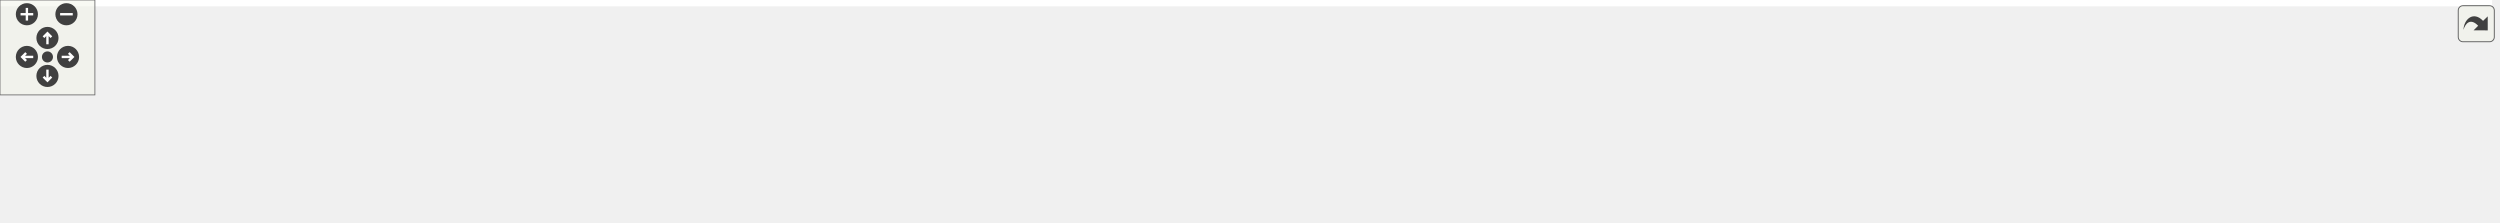
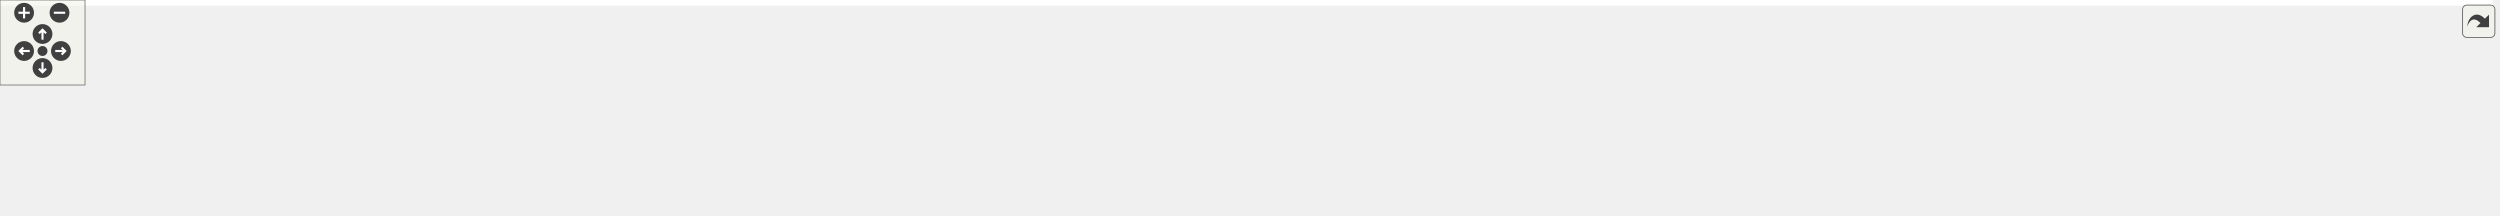
<svg xmlns="http://www.w3.org/2000/svg" xmlns:xlink="http://www.w3.org/1999/xlink" id="main" version="1.1" xml:space="preserve">
  <style type="text/css">
.edge:hover path { stroke: red; }
.edge:hover polygon { stroke: red; fill: red; }
</style>
  <defs>
    <circle id="rim" cx="0" cy="0" r="7" />
    <circle id="rim2" cx="0" cy="0" r="3.5" />
    <g id="zoomPlus">
      <use xlink:href="#rim" fill="#404040">
        <set attributeName="fill" to="#808080" begin="zoomplus.mouseover" end="zoomplus.mouseout" />
      </use>
      <path d="M-4,0h8M0,-4v8" fill="none" stroke="white" stroke-width="1.5" pointer-events="none" />
    </g>
    <g id="zoomMin">
      <use xlink:href="#rim" fill="#404040">
        <set attributeName="fill" to="#808080" begin="zoomminus.mouseover" end="zoomminus.mouseout" />
      </use>
      <path d="M-4,0h8" fill="none" stroke="white" stroke-width="1.5" pointer-events="none" />
    </g>
    <g id="dirArrow">
      <path fill="none" stroke="white" stroke-width="1.5" d="M0,-3.0v7 M-2.5,-0.5L0,-3.0L2.5,-0.5" />
    </g>
    <g id="resetDef">
      <use xlink:href="#rim2" fill="#404040">
        <set attributeName="fill" to="#808080" begin="reset.mouseover" end="reset.mouseout" />
      </use>
    </g>
  </defs>
  <svg id="graph" class="graph">
    <g id="viewport">
-       <polygon fill="#ffffff" stroke="transparent" points="-4,4 -4,-80 1575.5,-80 1575.5,4 -4,4" />
+       <polygon fill="#ffffff" stroke="transparent" points="-4,4 -4,-91 1759.5,-91 1759.5,4 -4,4" />
      <g id="node1" class="node">
-         <polygon fill="#bfbfbf" stroke="#000000" points="429,-56.5 429,-75.5 546,-75.5 546,-56.5 429,-56.5" />
-         <text text-anchor="middle" x="487.5" y="-63.5" font-family="Helvetica,sans-Serif" font-size="10.00" fill="#000000">src/mtca4u_cmd.cpp</text>
+         <polygon fill="#bfbfbf" stroke="#000000" points="479,-67.5 479,-86.5 596,-86.5 596,-67.5 479,-67.5" />
+         <text text-anchor="middle" x="537.5" y="-74.5" font-family="Helvetica,sans-Serif" font-size="10.00" fill="#000000">src/mtca4u_cmd.cpp</text>
      </g>
      <g id="node2" class="node">
-         <polygon fill="#ffffff" stroke="#bfbfbf" points="0,-.5 0,-19.5 49,-19.5 49,-.5 0,-.5" />
-         <text text-anchor="middle" x="24.5" y="-7.5" font-family="Helvetica,sans-Serif" font-size="10.00" fill="#000000">cstdlib</text>
+         <polygon fill="#ffffff" stroke="#bfbfbf" points="0,-6 0,-25 49,-25 49,-6 0,-6" />
+         <text text-anchor="middle" x="24.5" y="-13" font-family="Helvetica,sans-Serif" font-size="10.00" fill="#000000">cstdlib</text>
      </g>
      <g id="edge1" class="edge">
-         <path fill="none" stroke="#191970" d="M428.711,-63.039C347.539,-58.213 196.556,-46.585 59.125,-19.794" />
-         <polygon fill="#191970" stroke="#191970" points="59.744,-16.348 49.255,-17.838 58.384,-23.215 59.744,-16.348" />
+         <path fill="none" stroke="#191970" d="M478.899,-73.804C369.079,-67.413 136.373,-51.861 58.5,-31 56.311,-30.413 54.086,-29.698 51.876,-28.901" />
+         <polygon fill="#191970" stroke="#191970" points="53.017,-25.586 42.438,-25.018 50.354,-32.059 53.017,-25.586" />
      </g>
      <g id="node3" class="node">
-         <polygon fill="#ffffff" stroke="#bfbfbf" points="67.5,-.5 67.5,-19.5 111.5,-19.5 111.5,-.5 67.5,-.5" />
-         <text text-anchor="middle" x="89.5" y="-7.5" font-family="Helvetica,sans-Serif" font-size="10.00" fill="#000000">limits</text>
+         <polygon fill="#ffffff" stroke="#bfbfbf" points="67.5,-6 67.5,-25 111.5,-25 111.5,-6 67.5,-6" />
+         <text text-anchor="middle" x="89.5" y="-13" font-family="Helvetica,sans-Serif" font-size="10.00" fill="#000000">limits</text>
      </g>
      <g id="edge2" class="edge">
-         <path fill="none" stroke="#191970" d="M428.762,-62.046C357.875,-56.519 235.058,-44.527 121.608,-19.902" />
-         <polygon fill="#191970" stroke="#191970" points="122.233,-16.456 111.713,-17.716 120.723,-23.291 122.233,-16.456" />
+         <path fill="none" stroke="#191970" d="M478.764,-73.086C380.278,-66.096 186.169,-50.365 120.5,-31 118.834,-30.509 117.148,-29.931 115.471,-29.292" />
+         <polygon fill="#191970" stroke="#191970" points="116.673,-25.997 106.112,-25.153 113.841,-32.399 116.673,-25.997" />
      </g>
      <g id="node4" class="node">
-         <polygon fill="#ffffff" stroke="#bfbfbf" points="129.5,-.5 129.5,-19.5 167.5,-19.5 167.5,-.5 129.5,-.5" />
-         <text text-anchor="middle" x="148.5" y="-7.5" font-family="Helvetica,sans-Serif" font-size="10.00" fill="#000000">map</text>
+         <polygon fill="#ffffff" stroke="#bfbfbf" points="129.5,-6 129.5,-25 167.5,-25 167.5,-6 129.5,-6" />
+         <text text-anchor="middle" x="148.5" y="-13" font-family="Helvetica,sans-Serif" font-size="10.00" fill="#000000">map</text>
      </g>
      <g id="edge3" class="edge">
-         <path fill="none" stroke="#191970" d="M428.941,-60.799C368.076,-54.62 270.06,-42.505 177.438,-19.836" />
-         <polygon fill="#191970" stroke="#191970" points="178.177,-16.413 167.627,-17.39 176.483,-23.205 178.177,-16.413" />
+         <path fill="none" stroke="#191970" d="M478.864,-72.235C391.429,-64.671 231.295,-48.925 176.5,-31 175.252,-30.592 173.997,-30.127 172.745,-29.619" />
+         <polygon fill="#191970" stroke="#191970" points="173.954,-26.317 163.427,-25.123 170.912,-32.622 173.954,-26.317" />
      </g>
      <g id="node5" class="node">
-         <polygon fill="#ffffff" stroke="#bfbfbf" points="185.5,-.5 185.5,-19.5 241.5,-19.5 241.5,-.5 185.5,-.5" />
-         <text text-anchor="middle" x="213.5" y="-7.5" font-family="Helvetica,sans-Serif" font-size="10.00" fill="#000000">sstream</text>
+         <polygon fill="#ffffff" stroke="#bfbfbf" points="185.5,-6 185.5,-25 241.5,-25 241.5,-6 185.5,-6" />
+         <text text-anchor="middle" x="213.5" y="-13" font-family="Helvetica,sans-Serif" font-size="10.00" fill="#000000">sstream</text>
      </g>
      <g id="edge4" class="edge">
-         <path fill="none" stroke="#191970" d="M432.189,-56.432C386.263,-48.223 319.024,-35.595 251.665,-20.153" />
-         <polygon fill="#191970" stroke="#191970" points="252.26,-16.699 241.729,-17.855 250.683,-23.518 252.26,-16.699" />
+         <path fill="none" stroke="#191970" d="M478.897,-71.729C420.263,-65.499 327.901,-53.074 250.5,-31 248.183,-30.339 245.817,-29.574 243.457,-28.745" />
+         <polygon fill="#191970" stroke="#191970" points="244.522,-25.404 233.932,-25.077 242.006,-31.937 244.522,-25.404" />
      </g>
      <g id="node6" class="node">
-         <polygon fill="#ffffff" stroke="#bfbfbf" points="260,-.5 260,-19.5 325,-19.5 325,-.5 260,-.5" />
-         <text text-anchor="middle" x="292.5" y="-7.5" font-family="Helvetica,sans-Serif" font-size="10.00" fill="#000000">stdexcept</text>
+         <polygon fill="#ffffff" stroke="#bfbfbf" points="260,-6 260,-25 325,-25 325,-6 260,-6" />
+         <text text-anchor="middle" x="292.5" y="-13" font-family="Helvetica,sans-Serif" font-size="10.00" fill="#000000">stdexcept</text>
      </g>
      <g id="edge5" class="edge">
-         <path fill="none" stroke="#191970" d="M453.978,-56.373C421.032,-46.912 370.636,-32.439 334.918,-22.182" />
-         <polygon fill="#191970" stroke="#191970" points="335.837,-18.804 325.26,-19.408 333.905,-25.532 335.837,-18.804" />
+         <path fill="none" stroke="#191970" d="M485.845,-67.428C444.293,-59.233 384.616,-46.343 333.5,-31 330.924,-30.227 328.278,-29.372 325.63,-28.472" />
+         <polygon fill="#191970" stroke="#191970" points="326.75,-25.155 316.155,-25.085 324.394,-31.747 326.75,-25.155" />
      </g>
      <g id="node7" class="node">
-         <polygon fill="#ffffff" stroke="#bfbfbf" points="343,-.5 343,-19.5 396,-19.5 396,-.5 343,-.5" />
-         <text text-anchor="middle" x="369.5" y="-7.5" font-family="Helvetica,sans-Serif" font-size="10.00" fill="#000000">string.h</text>
+         <polygon fill="#ffffff" stroke="#bfbfbf" points="343,-6 343,-25 396,-25 396,-6 343,-6" />
+         <text text-anchor="middle" x="369.5" y="-13" font-family="Helvetica,sans-Serif" font-size="10.00" fill="#000000">string.h</text>
      </g>
      <g id="edge6" class="edge">
-         <path fill="none" stroke="#191970" d="M467.215,-56.373C448.358,-47.424 420.054,-33.992 398.755,-23.884" />
-         <polygon fill="#191970" stroke="#191970" points="400.055,-20.627 389.52,-19.501 397.054,-26.951 400.055,-20.627" />
+         <path fill="none" stroke="#191970" d="M507.658,-67.474C480.53,-58.627 439.512,-44.779 404.5,-31 402.927,-30.381 401.321,-29.732 399.704,-29.065" />
+         <polygon fill="#191970" stroke="#191970" points="401.05,-25.834 390.478,-25.133 398.305,-32.273 401.05,-25.834" />
      </g>
      <g id="node8" class="node">
-         <polygon fill="#ffffff" stroke="#bfbfbf" points="414,-.5 414,-19.5 461,-19.5 461,-.5 414,-.5" />
-         <text text-anchor="middle" x="437.5" y="-7.5" font-family="Helvetica,sans-Serif" font-size="10.00" fill="#000000">vector</text>
+         <polygon fill="#ffffff" stroke="#bfbfbf" points="414,-6 414,-25 461,-25 461,-6 414,-6" />
+         <text text-anchor="middle" x="437.5" y="-13" font-family="Helvetica,sans-Serif" font-size="10.00" fill="#000000">vector</text>
      </g>
      <g id="edge7" class="edge">
-         <path fill="none" stroke="#191970" d="M478.791,-56.245C471.693,-48.296 461.492,-36.871 453.005,-27.366" />
-         <polygon fill="#191970" stroke="#191970" points="455.38,-24.771 446.11,-19.643 450.159,-29.433 455.38,-24.771" />
+         <path fill="none" stroke="#191970" d="M521.875,-67.391C505.73,-57.462 480.318,-41.833 461.598,-30.32" />
+         <polygon fill="#191970" stroke="#191970" points="463.367,-27.299 453.015,-25.042 459.7,-33.262 463.367,-27.299" />
      </g>
      <g id="node9" class="node">
-         <polygon fill="#ffffff" stroke="#bfbfbf" points="479.5,-.5 479.5,-19.5 595.5,-19.5 595.5,-.5 479.5,-.5" />
-         <text text-anchor="middle" x="537.5" y="-7.5" font-family="Helvetica,sans-Serif" font-size="10.00" fill="#000000">ChimeraTK/Device.h</text>
+         <polygon fill="#ffffff" stroke="#bfbfbf" points="479.5,-6 479.5,-25 595.5,-25 595.5,-6 479.5,-6" />
+         <text text-anchor="middle" x="537.5" y="-13" font-family="Helvetica,sans-Serif" font-size="10.00" fill="#000000">ChimeraTK/Device.h</text>
      </g>
      <g id="edge8" class="edge">
-         <path fill="none" stroke="#191970" d="M496.209,-56.245C503.307,-48.296 513.508,-36.871 521.995,-27.366" />
-         <polygon fill="#191970" stroke="#191970" points="524.841,-29.433 528.89,-19.643 519.62,-24.771 524.841,-29.433" />
+         <path fill="none" stroke="#191970" d="M537.5,-67.391C537.5,-58.866 537.5,-46.139 537.5,-35.423" />
+         <polygon fill="#191970" stroke="#191970" points="541,-35.245 537.5,-25.245 534,-35.245 541,-35.245" />
      </g>
      <g id="node10" class="node">
-         <polygon fill="#ffffff" stroke="#bfbfbf" points="613.5,-.5 613.5,-19.5 769.5,-19.5 769.5,-.5 613.5,-.5" />
-         <text text-anchor="middle" x="691.5" y="-7.5" font-family="Helvetica,sans-Serif" font-size="10.00" fill="#000000">ChimeraTK/DMapFileParser.h</text>
+         <polygon fill="#ffffff" stroke="#bfbfbf" points="613.5,-6 613.5,-25 769.5,-25 769.5,-6 613.5,-6" />
+         <text text-anchor="middle" x="691.5" y="-13" font-family="Helvetica,sans-Serif" font-size="10.00" fill="#000000">ChimeraTK/DMapFileParser.h</text>
      </g>
      <g id="edge9" class="edge">
-         <path fill="none" stroke="#191970" d="M522.569,-56.373C556.932,-46.94 609.439,-32.526 646.785,-22.275" />
-         <polygon fill="#191970" stroke="#191970" points="648.172,-25.523 656.889,-19.501 646.319,-18.773 648.172,-25.523" />
+         <path fill="none" stroke="#191970" d="M561.562,-67.391C587.556,-57.01 629.148,-40.4 658.255,-28.777" />
+         <polygon fill="#191970" stroke="#191970" points="659.618,-32.001 667.606,-25.042 657.021,-25.5 659.618,-32.001" />
      </g>
      <g id="node11" class="node">
-         <polygon fill="#ffffff" stroke="#bfbfbf" points="787.5,-.5 787.5,-19.5 979.5,-19.5 979.5,-.5 787.5,-.5" />
-         <text text-anchor="middle" x="883.5" y="-7.5" font-family="Helvetica,sans-Serif" font-size="10.00" fill="#000000">ChimeraTK/OneDRegisterAccessor.h</text>
+         <polygon fill="#ffffff" stroke="#bfbfbf" points="787.5,-6 787.5,-25 979.5,-25 979.5,-6 787.5,-6" />
+         <text text-anchor="middle" x="883.5" y="-13" font-family="Helvetica,sans-Serif" font-size="10.00" fill="#000000">ChimeraTK/OneDRegisterAccessor.h</text>
      </g>
      <g id="edge10" class="edge">
-         <path fill="none" stroke="#191970" d="M546.358,-57.677C615.331,-47.923 729.854,-31.728 806.003,-20.959" />
-         <polygon fill="#191970" stroke="#191970" points="806.609,-24.408 816.02,-19.543 805.629,-17.477 806.609,-24.408" />
+         <path fill="none" stroke="#191970" d="M591.183,-67.458C652.893,-56.489 754.095,-38.501 819.755,-26.831" />
+         <polygon fill="#191970" stroke="#191970" points="820.743,-30.21 829.976,-25.014 819.518,-23.318 820.743,-30.21" />
      </g>
      <g id="node12" class="node">
-         <polygon fill="#ffffff" stroke="#bfbfbf" points="998,-.5 998,-19.5 1189,-19.5 1189,-.5 998,-.5" />
-         <text text-anchor="middle" x="1093.5" y="-7.5" font-family="Helvetica,sans-Serif" font-size="10.00" fill="#000000">ChimeraTK/TwoDRegisterAccessor.h</text>
+         <polygon fill="#ffffff" stroke="#bfbfbf" points="998,-6 998,-25 1189,-25 1189,-6 998,-6" />
+         <text text-anchor="middle" x="1093.5" y="-13" font-family="Helvetica,sans-Serif" font-size="10.00" fill="#000000">ChimeraTK/TwoDRegisterAccessor.h</text>
      </g>
      <g id="edge11" class="edge">
-         <path fill="none" stroke="#191970" d="M546.125,-60.682C637.755,-52.356 820.779,-35.668 987.484,-20.092" />
-         <polygon fill="#191970" stroke="#191970" points="988.301,-23.531 997.932,-19.116 987.65,-16.562 988.301,-23.531" />
+         <path fill="none" stroke="#191970" d="M596.335,-71.849C682.524,-64.111 848.116,-48.512 988.5,-31 999.35,-29.647 1010.811,-28.088 1022.017,-26.492" />
+         <polygon fill="#191970" stroke="#191970" points="1022.814,-29.913 1032.211,-25.02 1021.814,-22.985 1022.814,-29.913" />
      </g>
      <g id="node13" class="node">
-         <polygon fill="#ffffff" stroke="#bfbfbf" points="1207.5,-.5 1207.5,-19.5 1353.5,-19.5 1353.5,-.5 1207.5,-.5" />
-         <text text-anchor="middle" x="1280.5" y="-7.5" font-family="Helvetica,sans-Serif" font-size="10.00" fill="#000000">boost/algorithm/string.hpp</text>
+         <polygon fill="#ffffff" stroke="#bfbfbf" points="1207.5,-.5 1207.5,-30.5 1373.5,-30.5 1373.5,-.5 1207.5,-.5" />
+         <text text-anchor="start" x="1215.5" y="-18.5" font-family="Helvetica,sans-Serif" font-size="10.00" fill="#000000">ChimeraTK/NumericAddressed</text>
+         <text text-anchor="middle" x="1290.5" y="-7.5" font-family="Helvetica,sans-Serif" font-size="10.00" fill="#000000">RegisterCatalogue.h</text>
      </g>
      <g id="edge12" class="edge">
-         <path fill="none" stroke="#191970" d="M546.115,-63.336C666.17,-57.633 948.926,-42.947 1196.913,-20.102" />
-         <polygon fill="#191970" stroke="#191970" points="1197.571,-23.556 1207.205,-19.148 1196.924,-16.586 1197.571,-23.556" />
+         <path fill="none" stroke="#191970" d="M596.037,-74.843C709.867,-70.232 969.149,-57.691 1197.16,-31.085" />
+         <polygon fill="#191970" stroke="#191970" points="1197.786,-34.536 1207.308,-29.889 1196.967,-27.584 1197.786,-34.536" />
      </g>
      <g id="node14" class="node">
-         <polygon fill="#ffffff" stroke="#bfbfbf" points="1372,-.5 1372,-19.5 1491,-19.5 1491,-.5 1372,-.5" />
-         <text text-anchor="middle" x="1431.5" y="-7.5" font-family="Helvetica,sans-Serif" font-size="10.00" fill="#000000">boost/filesystem.hpp</text>
+         <polygon fill="#ffffff" stroke="#bfbfbf" points="1391.5,-6 1391.5,-25 1537.5,-25 1537.5,-6 1391.5,-6" />
+         <text text-anchor="middle" x="1464.5" y="-13" font-family="Helvetica,sans-Serif" font-size="10.00" fill="#000000">boost/algorithm/string.hpp</text>
      </g>
      <g id="edge13" class="edge">
-         <path fill="none" stroke="#191970" d="M546.007,-64.771C685.363,-61.445 1048.04,-50.448 1361.508,-20.006" />
-         <polygon fill="#191970" stroke="#191970" points="1362.091,-23.466 1371.702,-19.008 1361.408,-16.499 1362.091,-23.466" />
+         <path fill="none" stroke="#191970" d="M596.126,-76.476C733.855,-74.664 1088.609,-66.617 1382.5,-31 1391.383,-29.924 1400.752,-28.464 1409.856,-26.87" />
+         <polygon fill="#191970" stroke="#191970" points="1410.771,-30.261 1419.982,-25.025 1409.516,-23.374 1410.771,-30.261" />
      </g>
      <g id="node15" class="node">
-         <polygon fill="#ffffff" stroke="#bfbfbf" points="1509.5,-.5 1509.5,-19.5 1571.5,-19.5 1571.5,-.5 1509.5,-.5" />
-         <text text-anchor="middle" x="1540.5" y="-7.5" font-family="Helvetica,sans-Serif" font-size="10.00" fill="#000000">version.h</text>
+         <polygon fill="#ffffff" stroke="#bfbfbf" points="1556,-6 1556,-25 1675,-25 1675,-6 1556,-6" />
+         <text text-anchor="middle" x="1615.5" y="-13" font-family="Helvetica,sans-Serif" font-size="10.00" fill="#000000">boost/filesystem.hpp</text>
      </g>
      <g id="edge14" class="edge">
-         <path fill="none" stroke="#191970" d="M546.284,-64.872C730.397,-61.102 1295.255,-47.66 1499.161,-19.878" />
-         <polygon fill="#191970" stroke="#191970" points="1499.765,-23.328 1509.175,-18.459 1498.783,-16.397 1499.765,-23.328" />
+         <path fill="none" stroke="#191970" d="M596.026,-75.682C782.431,-71.271 1360.859,-55.887 1546.5,-31 1553.695,-30.035 1561.247,-28.69 1568.607,-27.19" />
+         <polygon fill="#191970" stroke="#191970" points="1569.431,-30.593 1578.474,-25.072 1567.962,-23.749 1569.431,-30.593" />
+       </g>
+       <g id="node16" class="node">
+         <polygon fill="#ffffff" stroke="#bfbfbf" points="1693.5,-6 1693.5,-25 1755.5,-25 1755.5,-6 1693.5,-6" />
+         <text text-anchor="middle" x="1724.5" y="-13" font-family="Helvetica,sans-Serif" font-size="10.00" fill="#000000">version.h</text>
+       </g>
+       <g id="edge15" class="edge">
+         <path fill="none" stroke="#191970" d="M596.134,-75.778C815.085,-71.061 1577.731,-53.187 1684.5,-31 1687.708,-30.333 1690.996,-29.438 1694.24,-28.412" />
+         <polygon fill="#191970" stroke="#191970" points="1695.471,-31.689 1703.721,-25.042 1693.126,-25.093 1695.471,-31.689" />
      </g>
    </g>
  </svg>
  <g id="navigator" transform="translate(0 0)" fill="#404254">
    <rect fill="#f2f5e9" fill-opacity="0.5" stroke="#606060" stroke-width=".5" x="0" y="0" width="60" height="60" />
    <use id="zoomplus" xlink:href="#zoomPlus" x="17" y="9" />
    <use id="zoomminus" xlink:href="#zoomMin" x="42" y="9" />
    <use id="reset" xlink:href="#resetDef" x="30" y="36" />
    <g id="arrowUp" xlink:href="#dirArrow" transform="translate(30 24)">
      <use xlink:href="#rim" fill="#404040">
        <set attributeName="fill" to="#808080" begin="arrowUp.mouseover" end="arrowUp.mouseout" />
      </use>
      <path fill="none" stroke="white" stroke-width="1.5" d="M0,-3.0v7 M-2.5,-0.5L0,-3.0L2.5,-0.5" />
    </g>
    <g id="arrowRight" xlink:href="#dirArrow" transform="rotate(90) translate(36 -43)">
      <use xlink:href="#rim" fill="#404040">
        <set attributeName="fill" to="#808080" begin="arrowRight.mouseover" end="arrowRight.mouseout" />
      </use>
      <path fill="none" stroke="white" stroke-width="1.5" d="M0,-3.0v7 M-2.5,-0.5L0,-3.0L2.5,-0.5" />
    </g>
    <g id="arrowDown" xlink:href="#dirArrow" transform="rotate(180) translate(-30 -48)">
      <use xlink:href="#rim" fill="#404040">
        <set attributeName="fill" to="#808080" begin="arrowDown.mouseover" end="arrowDown.mouseout" />
      </use>
      <path fill="none" stroke="white" stroke-width="1.5" d="M0,-3.0v7 M-2.5,-0.5L0,-3.0L2.5,-0.5" />
    </g>
    <g id="arrowLeft" xlink:href="#dirArrow" transform="rotate(270) translate(-36 17)">
      <use xlink:href="#rim" fill="#404040">
        <set attributeName="fill" to="#808080" begin="arrowLeft.mouseover" end="arrowLeft.mouseout" />
      </use>
      <path fill="none" stroke="white" stroke-width="1.5" d="M0,-3.0v7 M-2.5,-0.5L0,-3.0L2.5,-0.5" />
    </g>
  </g>
  <svg viewBox="0 0 15 15" width="100%" height="30px" preserveAspectRatio="xMaxYMin meet">
    <g id="arrow_out" transform="scale(0.3 0.3)">
      <a xlink:href="mtca4u__cmd_8cpp__incl_org.svg" target="_base">
        <rect id="button" ry="5" rx="5" y="6" x="6" height="38" width="38" fill="#f2f5e9" fill-opacity="0.5" stroke="#606060" stroke-width="1.0" />
        <path id="arrow" d="M 11.5,31.437 C 11.94,20.098 22.043,11.323 32.159,21.979 L 37.069,17.246 C 37.069,17.246 37.088,32 37.088,32 L 22.16,31.978 C 22.16,31.978 26.998,27.14 26.998,27.14 C 18.529,18.264 13.292,25.23 11.5,31.437 z" style="fill:#404040;" />
      </a>
    </g>
  </svg>
</svg>
